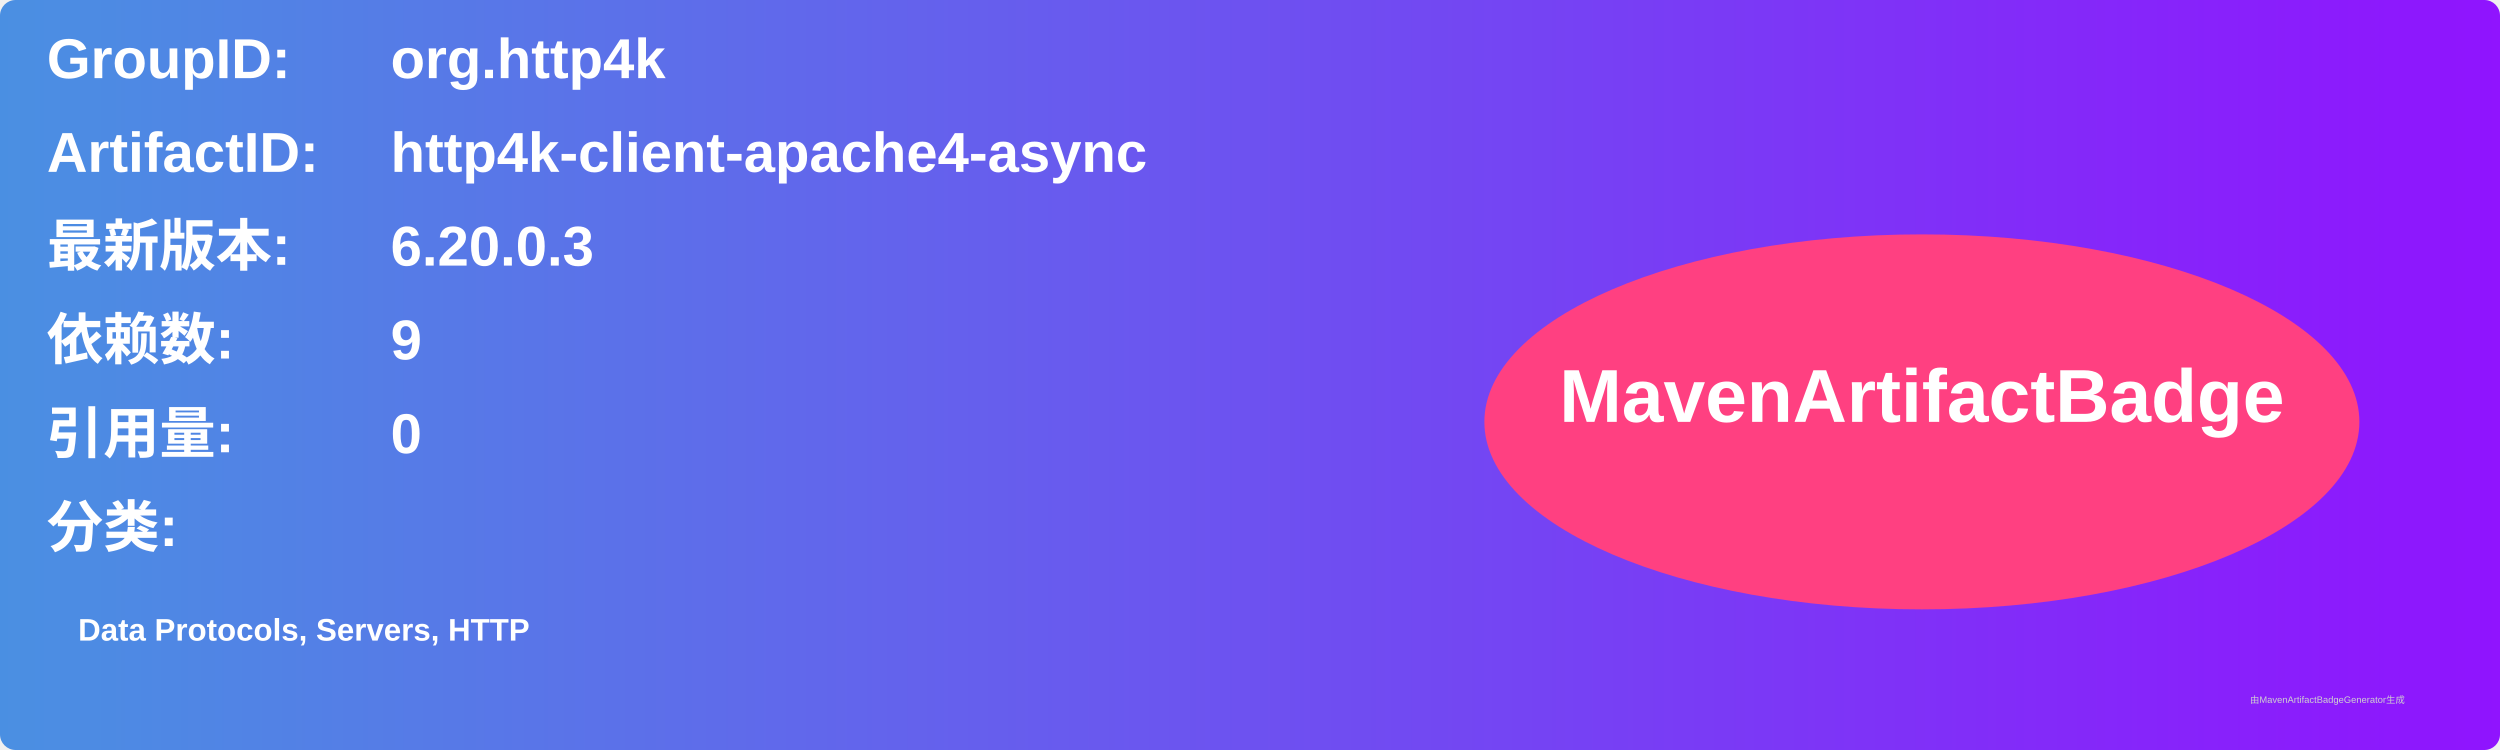
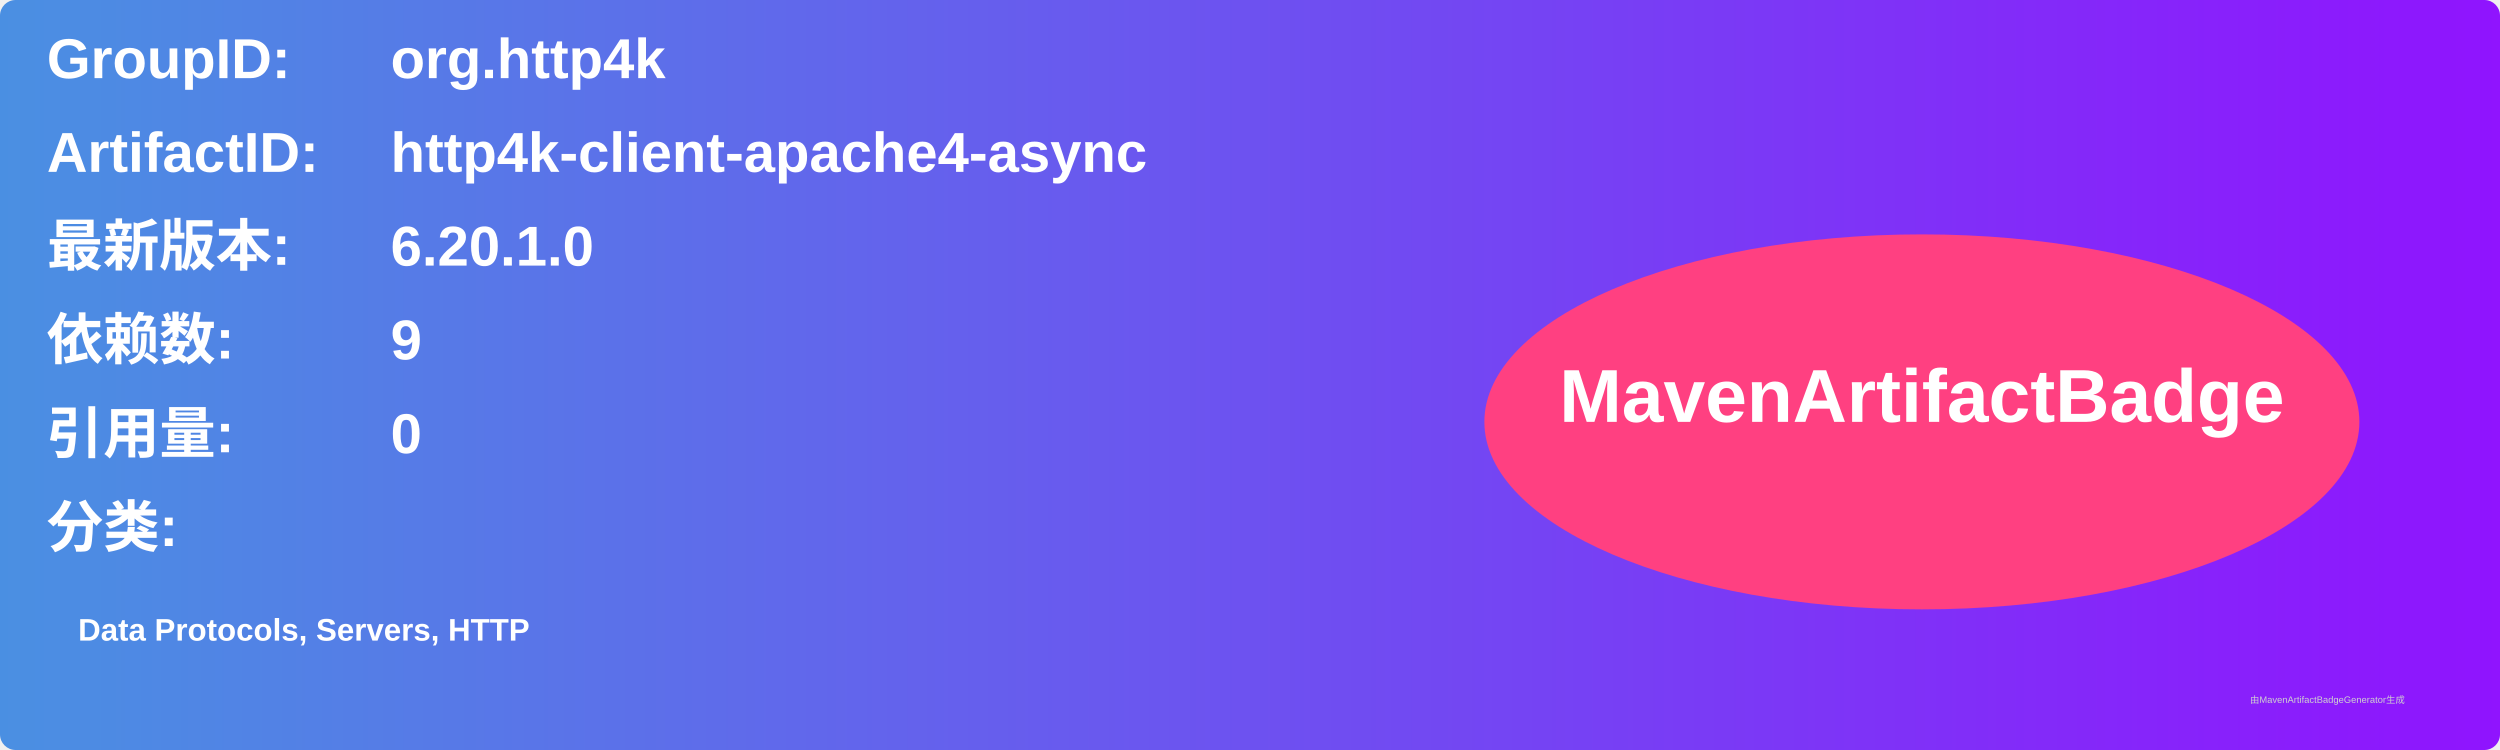
<svg xmlns="http://www.w3.org/2000/svg" width="800" height="240" viewBox="0 0 800 240">
  <linearGradient id="grad" x1="0%" y1="0%" x2="100%" y2="0%">
    <stop offset="0%" stop-color="#4a90e2" />
    <stop offset="100%" stop-color="#9013fe" />
  </linearGradient>
  <rect width="100%" height="100%" rx="5" ry="5" fill="url(#grad)" />
  <g transform="translate(15, 15)">
    <text x="0" y="10" font-family="Arial" font-size="18" fill="white" font-weight="bold" width="260">GroupID:</text>
    <text x="110" y="10" font-family="Arial" font-size="18" fill="white" font-weight="bold" width="460">org.http4k</text>
    <text x="0" y="40" font-family="Arial" font-size="18" fill="white" font-weight="bold" width="260">ArtifactID:</text>
    <text x="110" y="40" font-family="Arial" font-size="18" fill="white" font-weight="bold" width="460">http4k-client-apache4-async</text>
    <text x="0" y="70" font-family="Arial" font-size="18" fill="white" font-weight="bold">最新版本:</text>
    <text x="110" y="70" font-family="Arial" font-size="18" fill="white" font-weight="bold">
-       <tspan font-weight="bold">6.20.0.3</tspan>
+       <tspan font-weight="bold">6.20.1.0</tspan>
    </text>
    <text x="0" y="100" font-family="Arial" font-size="18" fill="white" font-weight="bold">依赖数: </text>
    <text x="110" y="100" font-family="Arial" font-size="18" fill="white">
      <tspan font-weight="bold">9</tspan>
    </text>
    <text x="0" y="130" font-family="Arial" font-size="18" fill="white" font-weight="bold">引用量: </text>
    <text x="110" y="130" font-family="Arial" font-size="18" fill="white">
      <tspan font-weight="bold">0</tspan>
    </text>
    <text x="0" y="160" font-family="Arial" font-size="18" fill="white" font-weight="bold">分类:</text>
    <text x="10" y="190" font-family="Arial" font-size="10" fill="white">
      <tspan font-weight="bold">Data Protocols, Servers, HTTP</tspan>
    </text>
    <ellipse cx="600" cy="120" rx="140" ry="60" fill="#ff4081" />
    <text x="600" y="120" text-anchor="middle" font-family="Arial" font-size="24" fill="white" font-weight="bold">MavenArtifactBadge</text>
  </g>
  <text x="720" y="225" font-family="Arial" font-size="3" fill="#d0d0d0">由MavenArtifactBadgeGenerator生成</text>
</svg>
